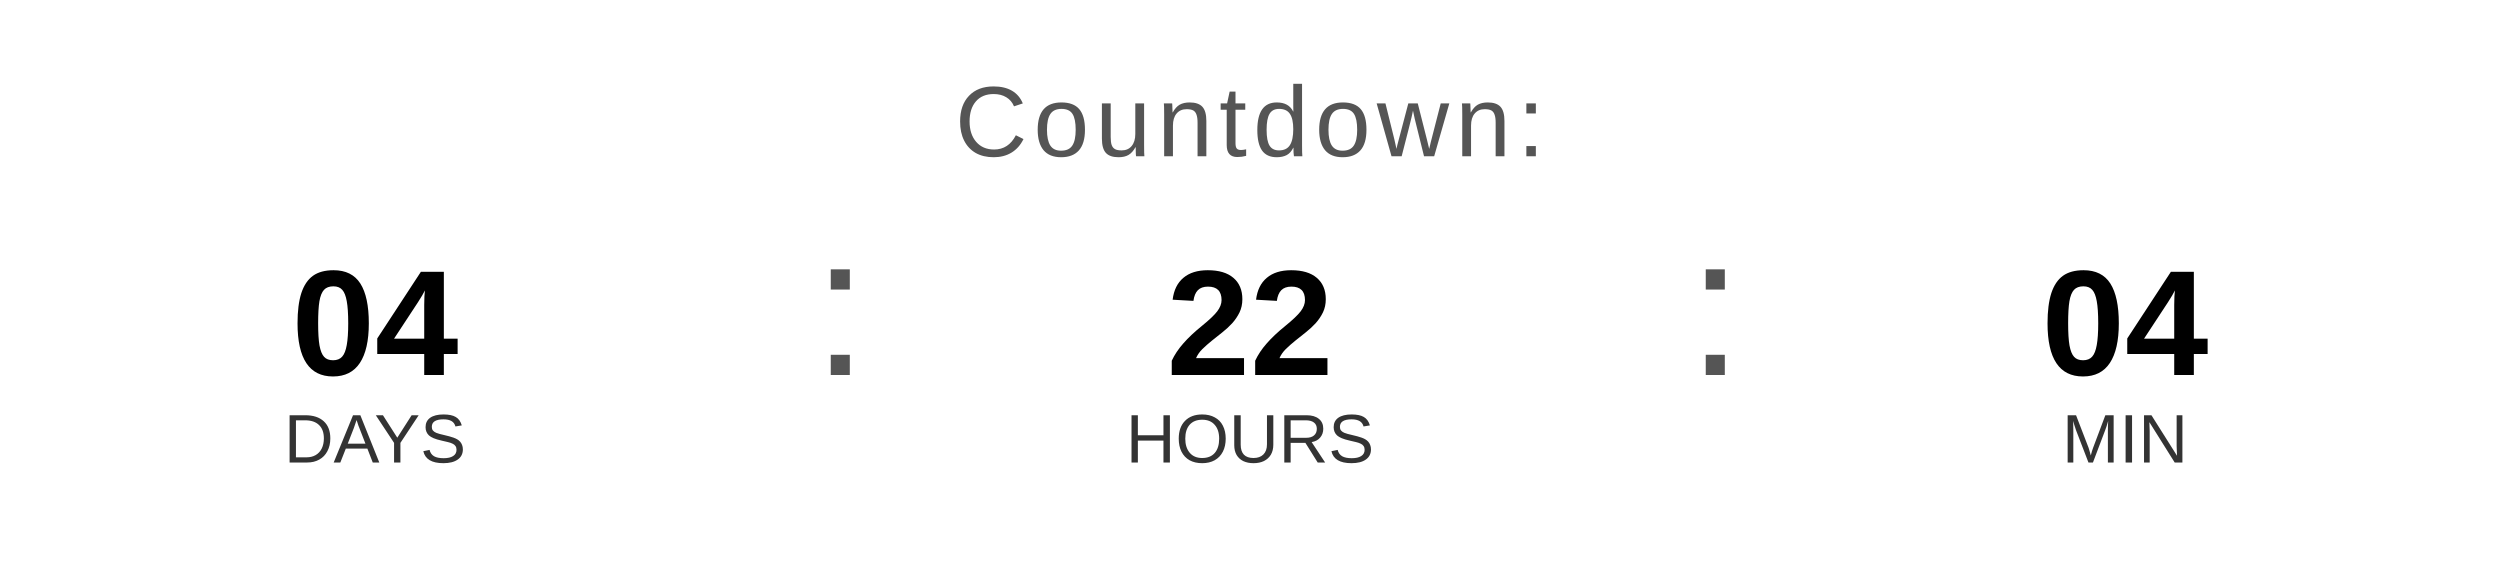
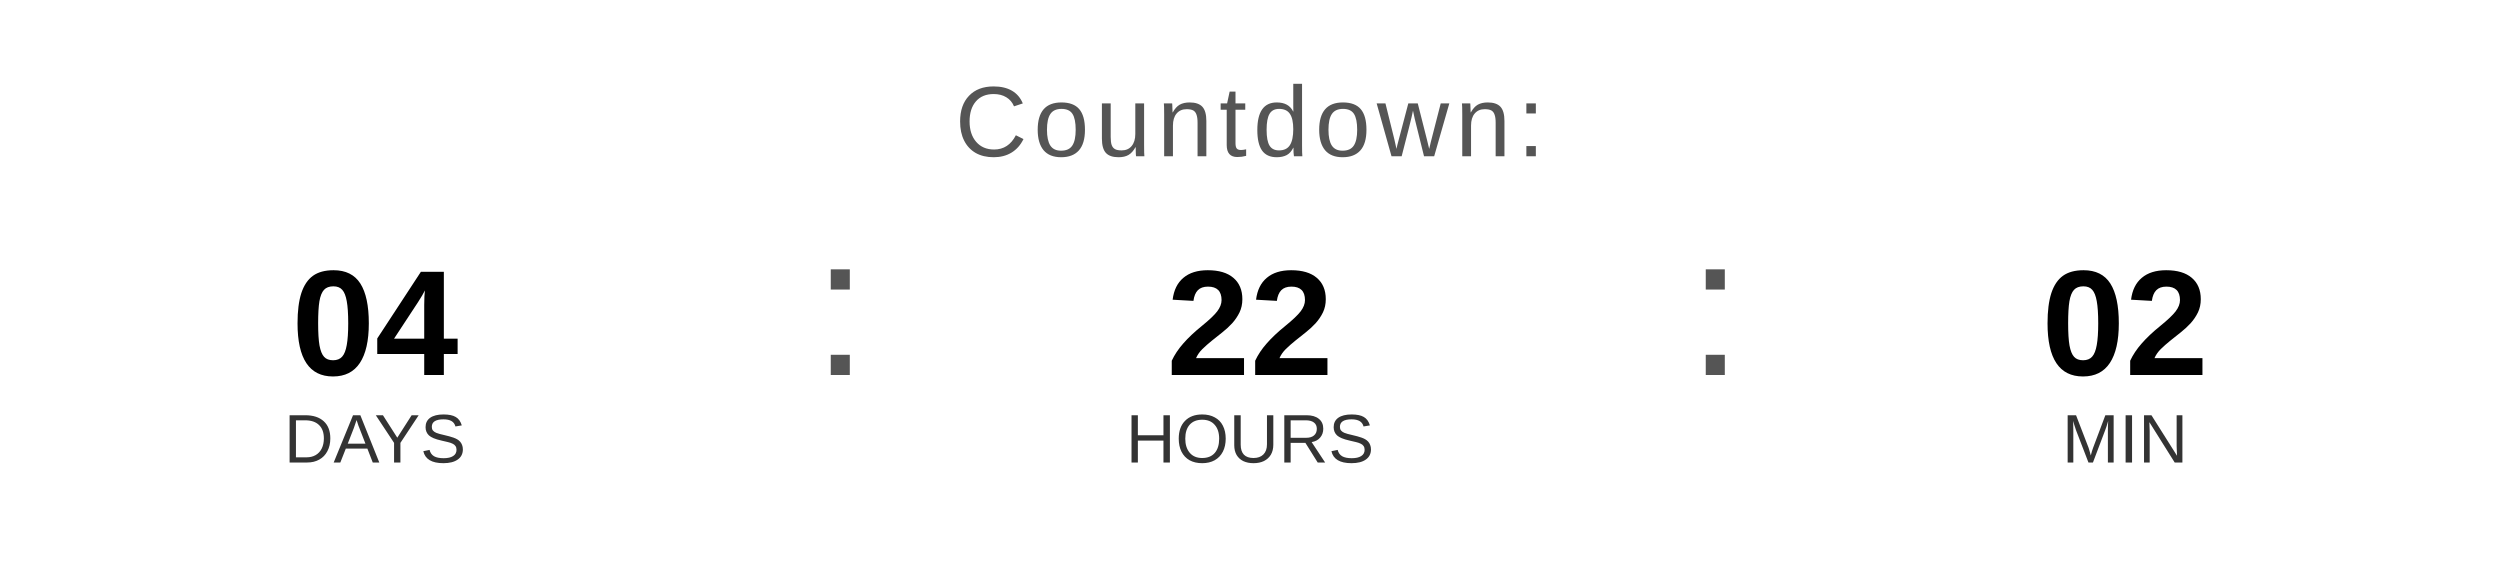
<svg xmlns="http://www.w3.org/2000/svg" width="400" height="90" viewBox="0 0 400 90">
  <text x="200" y="25" font-family="Arial, Helvetica, sans-serif" font-size="16" fill="#555555" text-anchor="middle" letter-spacing="1">
    Countdown:
  </text>
  <text x="60" y="60" font-family="Arial, Helvetica, sans-serif" font-size="24" font-weight="bold" fill="#000000" text-anchor="middle">04</text>
  <text x="60" y="74" font-family="Arial, Helvetica, sans-serif" font-size="11" fill="#333333" text-anchor="middle">DAYS</text>
  <text x="130" y="60" font-family="Arial, sans-serif" font-size="32" fill="#555555">:</text>
  <text x="200" y="60" font-family="Arial, Helvetica, sans-serif" font-size="24" font-weight="bold" fill="#000000" text-anchor="middle">22</text>
  <text x="200" y="74" font-family="Arial, Helvetica, sans-serif" font-size="11" fill="#333333" text-anchor="middle">HOURS</text>
  <text x="270" y="60" font-family="Arial, sans-serif" font-size="32" fill="#555555">:</text>
-   <text x="340" y="60" font-family="Arial, Helvetica, sans-serif" font-size="24" font-weight="bold" fill="#000000" text-anchor="middle">04</text>
+   <text x="340" y="60" font-family="Arial, Helvetica, sans-serif" font-size="24" font-weight="bold" fill="#000000" text-anchor="middle">02</text>
  <text x="340" y="74" font-family="Arial, Helvetica, sans-serif" font-size="11" fill="#333333" text-anchor="middle">MIN</text>
</svg>
